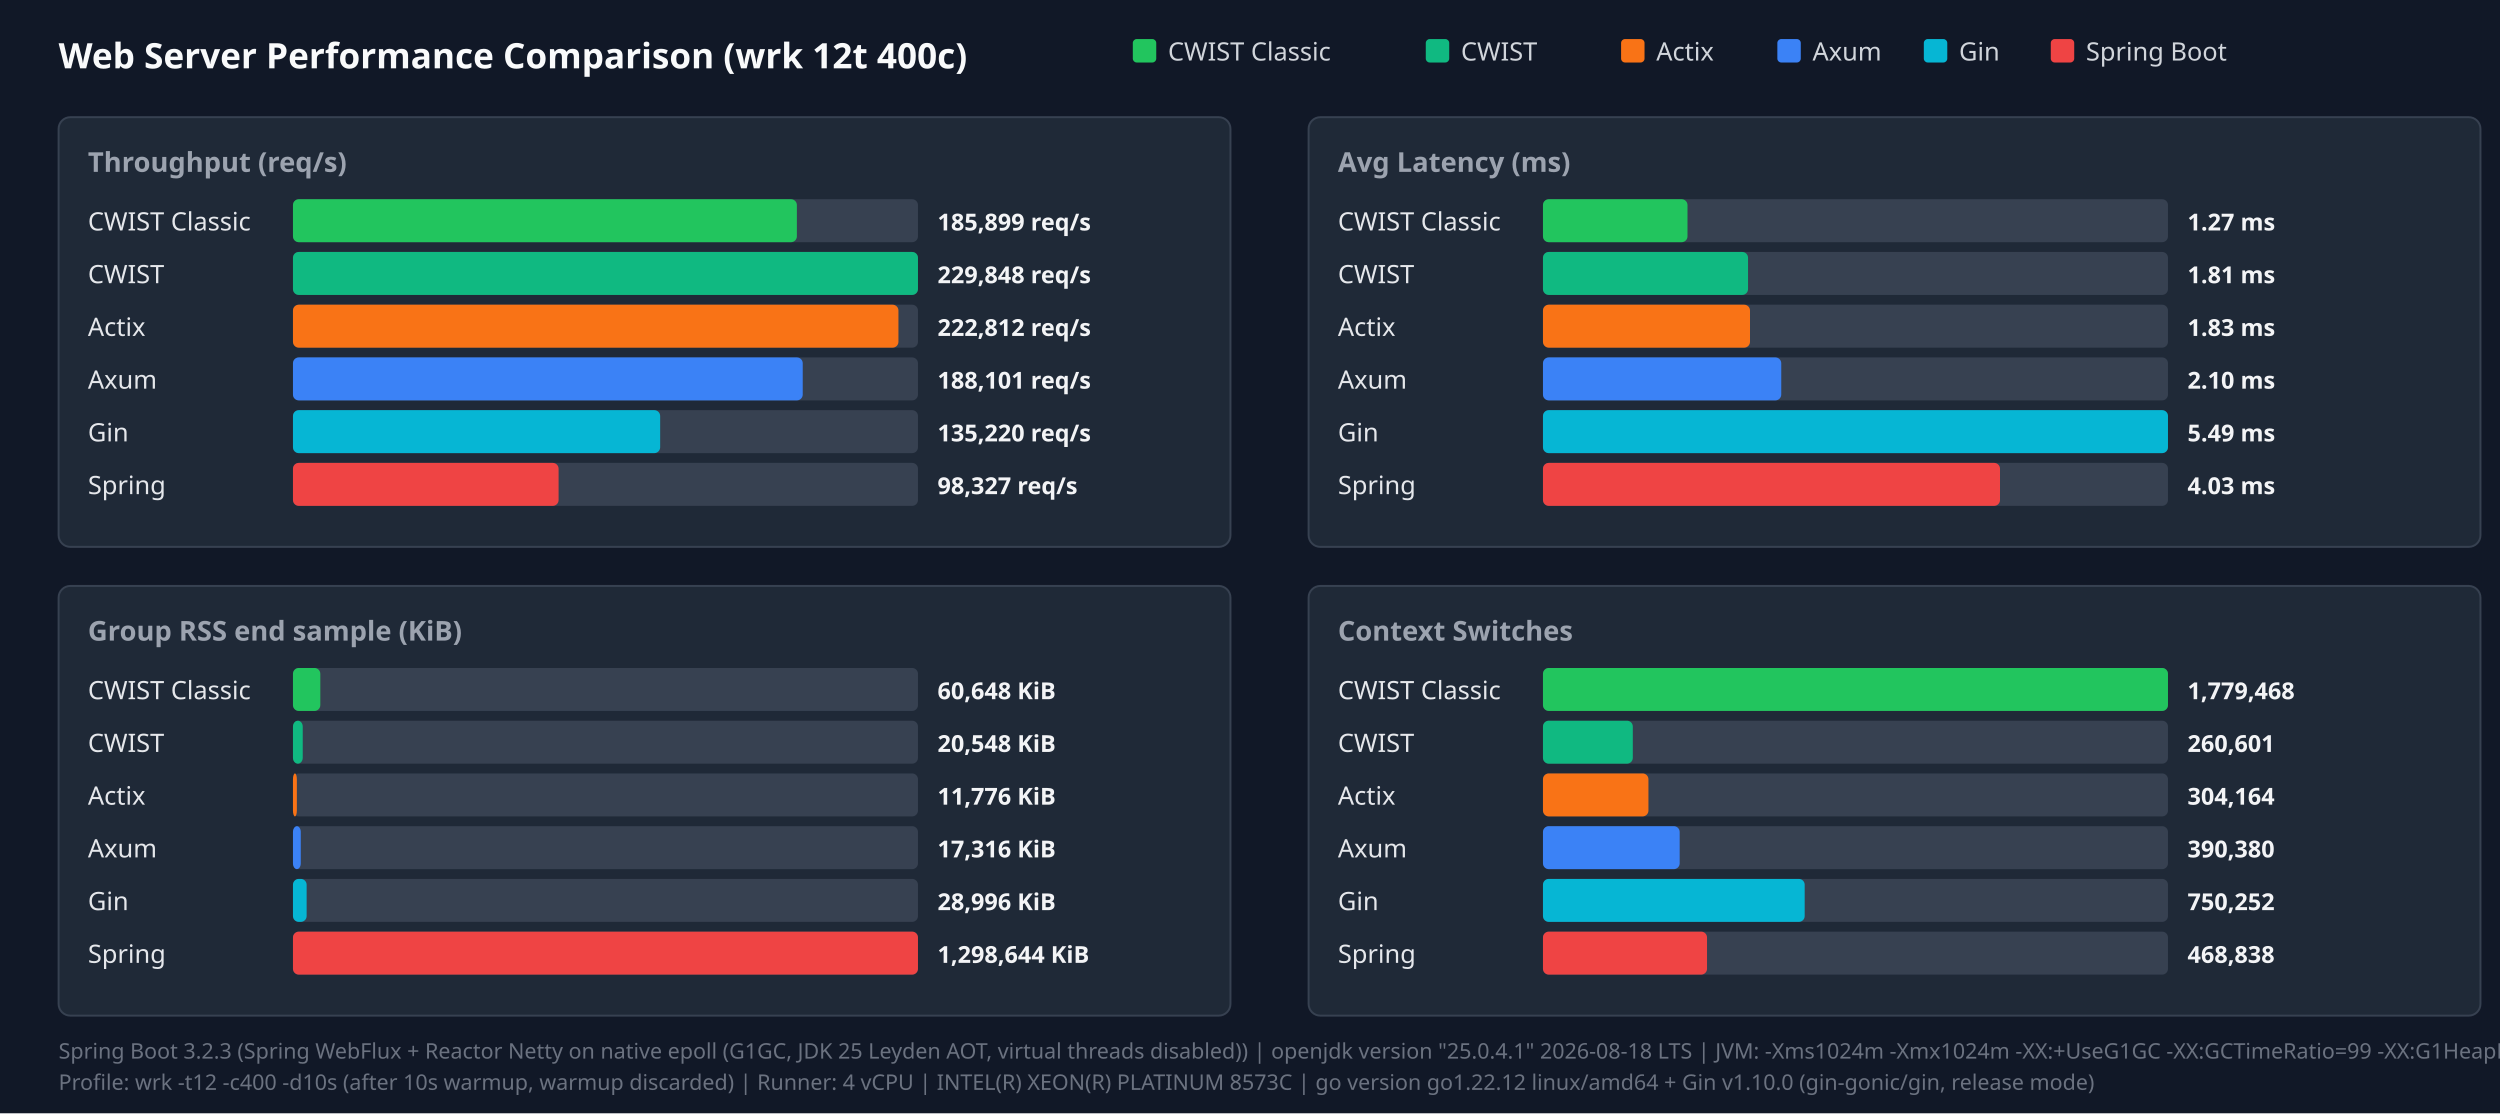
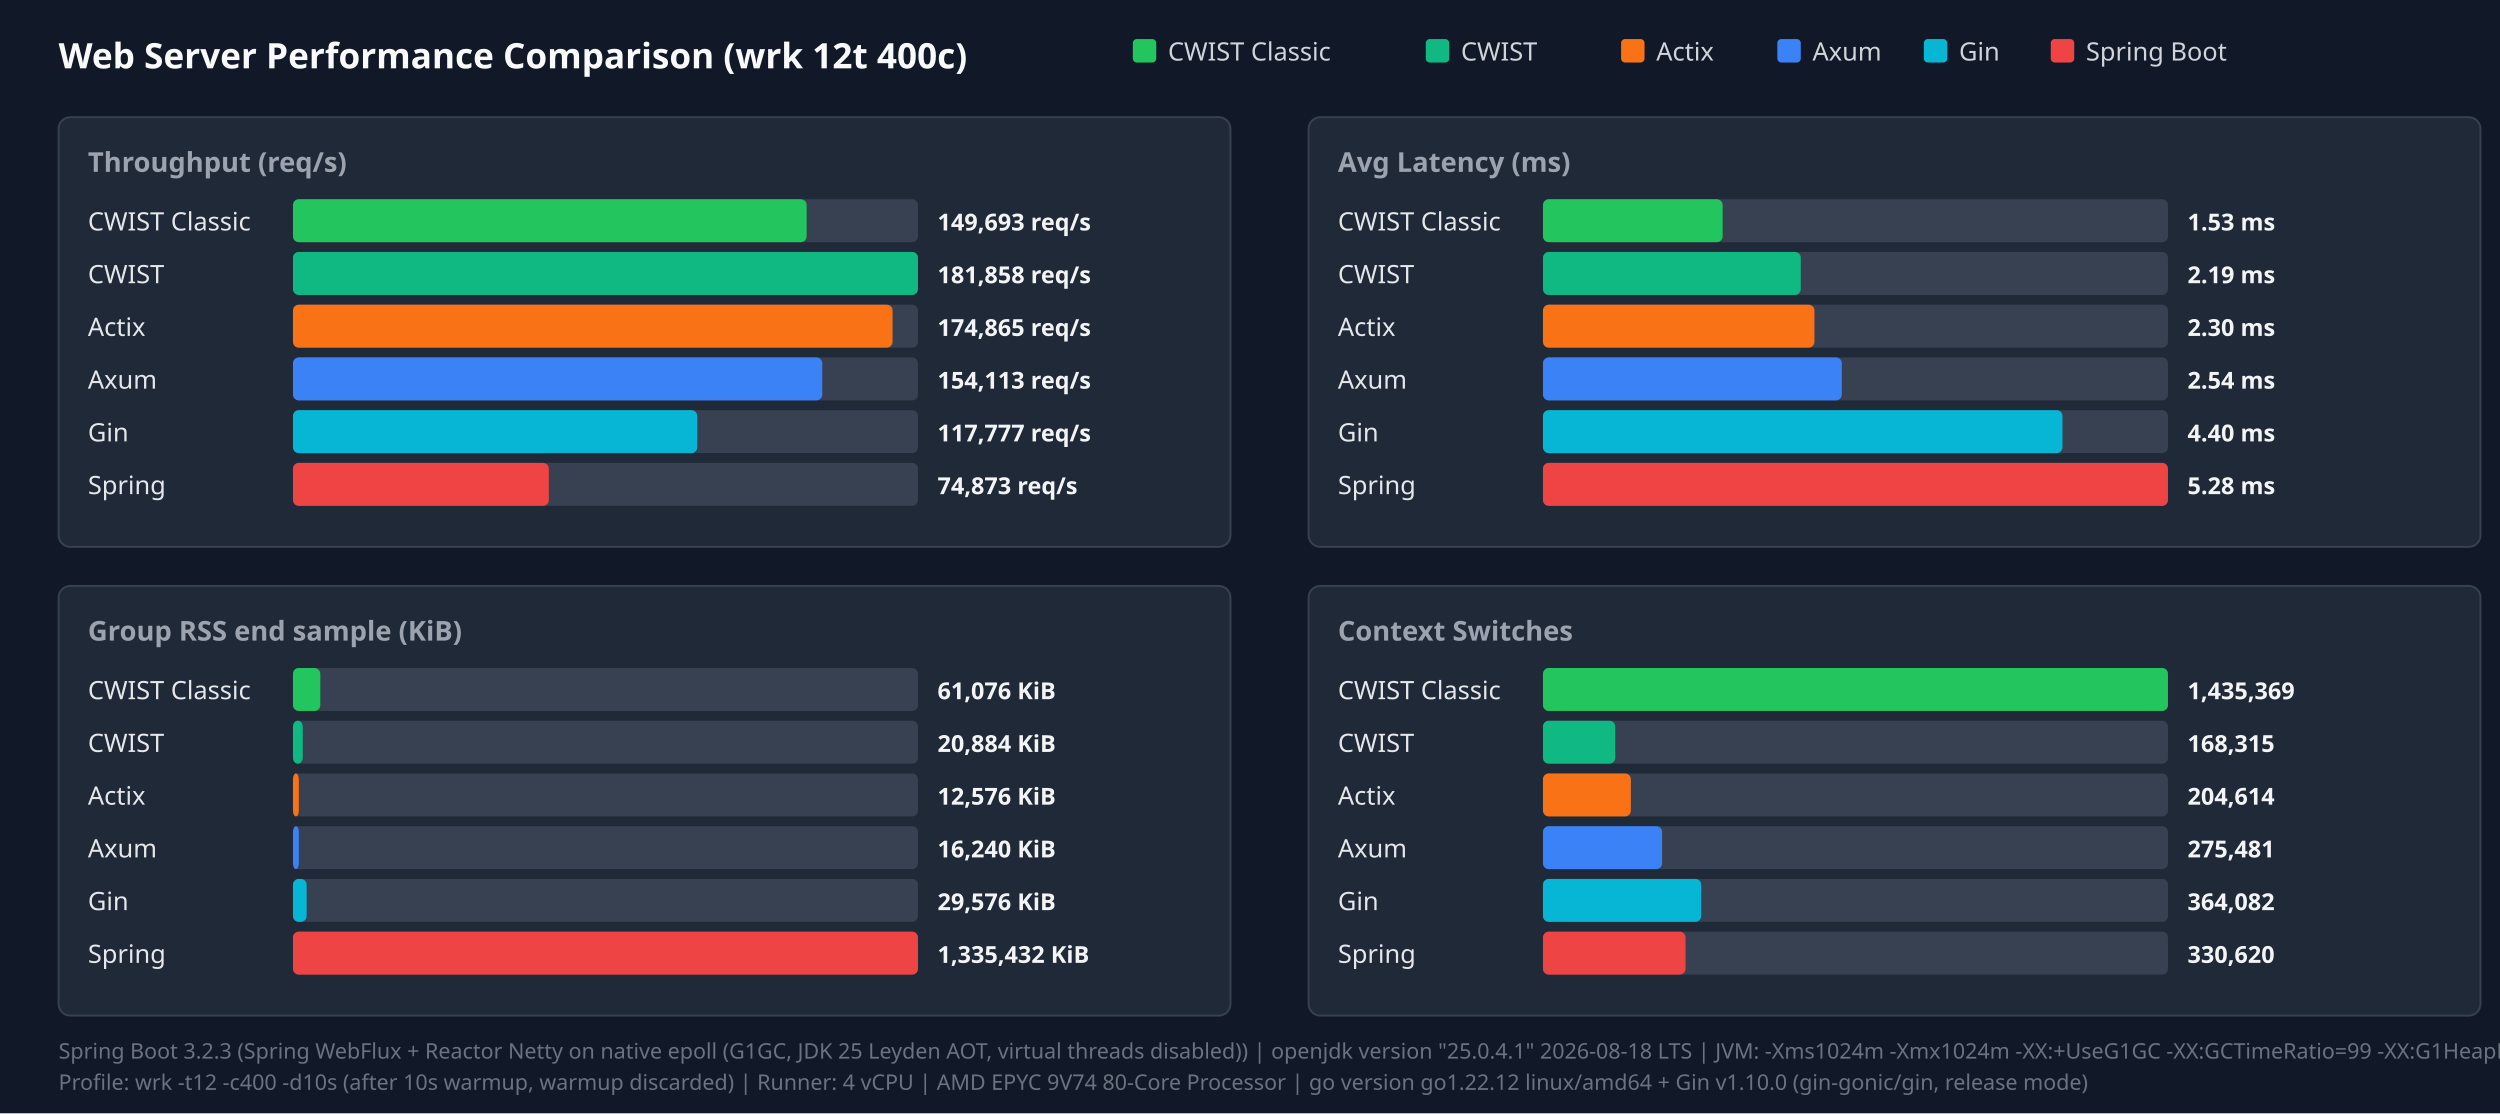
<svg xmlns="http://www.w3.org/2000/svg" width="1280" height="570" viewBox="0 0 1280 570">
  <style>.title{font:18px sans-serif;font-weight:bold;fill:#f9fafb}.panel-title{font:14px sans-serif;font-weight:600;fill:#9ca3af}.legend{font:13px sans-serif;fill:#d1d5db}.bar-label{font:13px sans-serif;font-weight:500;fill:#e5e7eb}.bar-val{font:12px sans-serif;font-weight:bold;fill:#f3f4f6}.footer{font:11px sans-serif;fill:#6b7280}</style>
  <rect width="100%" height="100%" fill="#111827" />
  <text x="30" y="35" class="title">Web Server Performance Comparison (wrk 12t 400c)</text>
  <rect x="580" y="20" width="12" height="12" fill="#22c55e" rx="2" />
  <text x="598" y="31" class="legend">CWIST Classic</text>
  <rect x="730" y="20" width="12" height="12" fill="#10b981" rx="2" />
  <text x="748" y="31" class="legend">CWIST</text>
  <rect x="830" y="20" width="12" height="12" fill="#f97316" rx="2" />
  <text x="848" y="31" class="legend">Actix</text>
  <rect x="910" y="20" width="12" height="12" fill="#3b82f6" rx="2" />
  <text x="928" y="31" class="legend">Axum</text>
  <rect x="985" y="20" width="12" height="12" fill="#06b6d4" rx="2" />
  <text x="1003" y="31" class="legend">Gin</text>
  <rect x="1050" y="20" width="12" height="12" fill="#ef4444" rx="2" />
  <text x="1068" y="31" class="legend">Spring Boot</text>
  <rect x="30" y="60" width="600" height="220" fill="#1f2937" rx="6" stroke="#374151" />
  <text x="45" y="88" class="panel-title">Throughput (req/s)</text>
  <text x="45" y="118" class="bar-label">CWIST Classic</text>
  <rect x="150" y="102" width="320" height="22" fill="#374151" rx="3" />
-   <rect x="150" y="102" width="258" height="22" fill="#22c55e" rx="3" />
-   <text x="480" y="118" class="bar-val">185,899 req/s</text>
+   <rect x="150" y="102" width="263" height="22" fill="#22c55e" rx="3" />
+   <text x="480" y="118" class="bar-val">149,693 req/s</text>
  <text x="45" y="145" class="bar-label">CWIST</text>
  <rect x="150" y="129" width="320" height="22" fill="#374151" rx="3" />
  <rect x="150" y="129" width="320" height="22" fill="#10b981" rx="3" />
-   <text x="480" y="145" class="bar-val">229,848 req/s</text>
+   <text x="480" y="145" class="bar-val">181,858 req/s</text>
  <text x="45" y="172" class="bar-label">Actix</text>
  <rect x="150" y="156" width="320" height="22" fill="#374151" rx="3" />
-   <rect x="150" y="156" width="310" height="22" fill="#f97316" rx="3" />
-   <text x="480" y="172" class="bar-val">222,812 req/s</text>
+   <rect x="150" y="156" width="307" height="22" fill="#f97316" rx="3" />
+   <text x="480" y="172" class="bar-val">174,865 req/s</text>
  <text x="45" y="199" class="bar-label">Axum</text>
  <rect x="150" y="183" width="320" height="22" fill="#374151" rx="3" />
-   <rect x="150" y="183" width="261" height="22" fill="#3b82f6" rx="3" />
-   <text x="480" y="199" class="bar-val">188,101 req/s</text>
+   <rect x="150" y="183" width="271" height="22" fill="#3b82f6" rx="3" />
+   <text x="480" y="199" class="bar-val">154,113 req/s</text>
  <text x="45" y="226" class="bar-label">Gin</text>
  <rect x="150" y="210" width="320" height="22" fill="#374151" rx="3" />
-   <rect x="150" y="210" width="188" height="22" fill="#06b6d4" rx="3" />
-   <text x="480" y="226" class="bar-val">135,220 req/s</text>
+   <rect x="150" y="210" width="207" height="22" fill="#06b6d4" rx="3" />
+   <text x="480" y="226" class="bar-val">117,777 req/s</text>
  <text x="45" y="253" class="bar-label">Spring</text>
  <rect x="150" y="237" width="320" height="22" fill="#374151" rx="3" />
-   <rect x="150" y="237" width="136" height="22" fill="#ef4444" rx="3" />
-   <text x="480" y="253" class="bar-val">98,327 req/s</text>
+   <rect x="150" y="237" width="131" height="22" fill="#ef4444" rx="3" />
+   <text x="480" y="253" class="bar-val">74,873 req/s</text>
  <rect x="670" y="60" width="600" height="220" fill="#1f2937" rx="6" stroke="#374151" />
  <text x="685" y="88" class="panel-title">Avg Latency (ms)</text>
  <text x="685" y="118" class="bar-label">CWIST Classic</text>
  <rect x="790" y="102" width="320" height="22" fill="#374151" rx="3" />
-   <rect x="790" y="102" width="74" height="22" fill="#22c55e" rx="3" />
-   <text x="1120" y="118" class="bar-val">1.27 ms</text>
+   <rect x="790" y="102" width="92" height="22" fill="#22c55e" rx="3" />
+   <text x="1120" y="118" class="bar-val">1.53 ms</text>
  <text x="685" y="145" class="bar-label">CWIST</text>
  <rect x="790" y="129" width="320" height="22" fill="#374151" rx="3" />
-   <rect x="790" y="129" width="105" height="22" fill="#10b981" rx="3" />
-   <text x="1120" y="145" class="bar-val">1.81 ms</text>
+   <rect x="790" y="129" width="132" height="22" fill="#10b981" rx="3" />
+   <text x="1120" y="145" class="bar-val">2.19 ms</text>
  <text x="685" y="172" class="bar-label">Actix</text>
  <rect x="790" y="156" width="320" height="22" fill="#374151" rx="3" />
-   <rect x="790" y="156" width="106" height="22" fill="#f97316" rx="3" />
-   <text x="1120" y="172" class="bar-val">1.83 ms</text>
+   <rect x="790" y="156" width="139" height="22" fill="#f97316" rx="3" />
+   <text x="1120" y="172" class="bar-val">2.30 ms</text>
  <text x="685" y="199" class="bar-label">Axum</text>
  <rect x="790" y="183" width="320" height="22" fill="#374151" rx="3" />
-   <rect x="790" y="183" width="122" height="22" fill="#3b82f6" rx="3" />
-   <text x="1120" y="199" class="bar-val">2.10 ms</text>
+   <rect x="790" y="183" width="153" height="22" fill="#3b82f6" rx="3" />
+   <text x="1120" y="199" class="bar-val">2.54 ms</text>
  <text x="685" y="226" class="bar-label">Gin</text>
  <rect x="790" y="210" width="320" height="22" fill="#374151" rx="3" />
-   <rect x="790" y="210" width="320" height="22" fill="#06b6d4" rx="3" />
-   <text x="1120" y="226" class="bar-val">5.49 ms</text>
+   <rect x="790" y="210" width="266" height="22" fill="#06b6d4" rx="3" />
+   <text x="1120" y="226" class="bar-val">4.40 ms</text>
  <text x="685" y="253" class="bar-label">Spring</text>
  <rect x="790" y="237" width="320" height="22" fill="#374151" rx="3" />
-   <rect x="790" y="237" width="234" height="22" fill="#ef4444" rx="3" />
-   <text x="1120" y="253" class="bar-val">4.03 ms</text>
+   <rect x="790" y="237" width="320" height="22" fill="#ef4444" rx="3" />
+   <text x="1120" y="253" class="bar-val">5.28 ms</text>
  <rect x="30" y="300" width="600" height="220" fill="#1f2937" rx="6" stroke="#374151" />
  <text x="45" y="328" class="panel-title">Group RSS end sample (KiB)</text>
  <text x="45" y="358" class="bar-label">CWIST Classic</text>
  <rect x="150" y="342" width="320" height="22" fill="#374151" rx="3" />
  <rect x="150" y="342" width="14" height="22" fill="#22c55e" rx="3" />
-   <text x="480" y="358" class="bar-val">60,648 KiB</text>
+   <text x="480" y="358" class="bar-val">61,076 KiB</text>
  <text x="45" y="385" class="bar-label">CWIST</text>
  <rect x="150" y="369" width="320" height="22" fill="#374151" rx="3" />
  <rect x="150" y="369" width="5" height="22" fill="#10b981" rx="3" />
-   <text x="480" y="385" class="bar-val">20,548 KiB</text>
+   <text x="480" y="385" class="bar-val">20,884 KiB</text>
  <text x="45" y="412" class="bar-label">Actix</text>
  <rect x="150" y="396" width="320" height="22" fill="#374151" rx="3" />
-   <rect x="150" y="396" width="2" height="22" fill="#f97316" rx="3" />
-   <text x="480" y="412" class="bar-val">11,776 KiB</text>
+   <rect x="150" y="396" width="3" height="22" fill="#f97316" rx="3" />
+   <text x="480" y="412" class="bar-val">12,576 KiB</text>
  <text x="45" y="439" class="bar-label">Axum</text>
  <rect x="150" y="423" width="320" height="22" fill="#374151" rx="3" />
-   <rect x="150" y="423" width="4" height="22" fill="#3b82f6" rx="3" />
-   <text x="480" y="439" class="bar-val">17,316 KiB</text>
+   <rect x="150" y="423" width="3" height="22" fill="#3b82f6" rx="3" />
+   <text x="480" y="439" class="bar-val">16,240 KiB</text>
  <text x="45" y="466" class="bar-label">Gin</text>
  <rect x="150" y="450" width="320" height="22" fill="#374151" rx="3" />
  <rect x="150" y="450" width="7" height="22" fill="#06b6d4" rx="3" />
-   <text x="480" y="466" class="bar-val">28,996 KiB</text>
+   <text x="480" y="466" class="bar-val">29,576 KiB</text>
  <text x="45" y="493" class="bar-label">Spring</text>
  <rect x="150" y="477" width="320" height="22" fill="#374151" rx="3" />
  <rect x="150" y="477" width="320" height="22" fill="#ef4444" rx="3" />
-   <text x="480" y="493" class="bar-val">1,298,644 KiB</text>
+   <text x="480" y="493" class="bar-val">1,335,432 KiB</text>
  <rect x="670" y="300" width="600" height="220" fill="#1f2937" rx="6" stroke="#374151" />
  <text x="685" y="328" class="panel-title">Context Switches</text>
  <text x="685" y="358" class="bar-label">CWIST Classic</text>
  <rect x="790" y="342" width="320" height="22" fill="#374151" rx="3" />
  <rect x="790" y="342" width="320" height="22" fill="#22c55e" rx="3" />
-   <text x="1120" y="358" class="bar-val">1,779,468</text>
+   <text x="1120" y="358" class="bar-val">1,435,369</text>
  <text x="685" y="385" class="bar-label">CWIST</text>
  <rect x="790" y="369" width="320" height="22" fill="#374151" rx="3" />
-   <rect x="790" y="369" width="46" height="22" fill="#10b981" rx="3" />
-   <text x="1120" y="385" class="bar-val">260,601</text>
+   <rect x="790" y="369" width="37" height="22" fill="#10b981" rx="3" />
+   <text x="1120" y="385" class="bar-val">168,315</text>
  <text x="685" y="412" class="bar-label">Actix</text>
  <rect x="790" y="396" width="320" height="22" fill="#374151" rx="3" />
-   <rect x="790" y="396" width="54" height="22" fill="#f97316" rx="3" />
-   <text x="1120" y="412" class="bar-val">304,164</text>
+   <rect x="790" y="396" width="45" height="22" fill="#f97316" rx="3" />
+   <text x="1120" y="412" class="bar-val">204,614</text>
  <text x="685" y="439" class="bar-label">Axum</text>
  <rect x="790" y="423" width="320" height="22" fill="#374151" rx="3" />
-   <rect x="790" y="423" width="70" height="22" fill="#3b82f6" rx="3" />
-   <text x="1120" y="439" class="bar-val">390,380</text>
+   <rect x="790" y="423" width="61" height="22" fill="#3b82f6" rx="3" />
+   <text x="1120" y="439" class="bar-val">275,481</text>
  <text x="685" y="466" class="bar-label">Gin</text>
  <rect x="790" y="450" width="320" height="22" fill="#374151" rx="3" />
-   <rect x="790" y="450" width="134" height="22" fill="#06b6d4" rx="3" />
-   <text x="1120" y="466" class="bar-val">750,252</text>
+   <rect x="790" y="450" width="81" height="22" fill="#06b6d4" rx="3" />
+   <text x="1120" y="466" class="bar-val">364,082</text>
  <text x="685" y="493" class="bar-label">Spring</text>
  <rect x="790" y="477" width="320" height="22" fill="#374151" rx="3" />
-   <rect x="790" y="477" width="84" height="22" fill="#ef4444" rx="3" />
-   <text x="1120" y="493" class="bar-val">468,838</text>
+   <rect x="790" y="477" width="73" height="22" fill="#ef4444" rx="3" />
+   <text x="1120" y="493" class="bar-val">330,620</text>
  <text x="30" y="542" class="footer">Spring Boot 3.2.3 (Spring WebFlux + Reactor Netty on native epoll (G1GC, JDK 25 Leyden AOT, virtual threads disabled)) | openjdk version "25.0.4.1" 2026-08-18 LTS | JVM: -Xms1024m -Xmx1024m   -XX:+UseG1GC -XX:GCTimeRatio=99 -XX:G1HeapRegionSize=1m   -XX:+AlwaysPreTouch   -XX:CompileThreshold=1500 -XX:CICompilerCount=4   -Djava.security.egd=file:/dev/urandom   -Djava.net.preferIPv4Stack=true   -Dio.netty.allocator.type=pooled   -Dio.netty.leakDetection.level=disabled   -Dio.netty.buffer.checkBounds=false   -Dio.netty.buffer.checkAccessible=false   -Dreactor.netty.ioWorkerCount=4   -Xlog:gc*:file=/tmp/spring_gc.log:time,uptime,level,tags -XX:+AOTClassLinking -XX:AOTCache=/tmp/spring_bench/app.aot (JEP 483 + JEP 514 single-step AOT)</text>
-   <text x="30" y="558" class="footer">Profile: wrk -t12 -c400 -d10s (after 10s warmup, warmup discarded) | Runner: 4 vCPU | INTEL(R) XEON(R) PLATINUM 8573C | go version go1.22.12 linux/amd64 + Gin v1.10.0 (gin-gonic/gin, release mode)</text>
+   <text x="30" y="558" class="footer">Profile: wrk -t12 -c400 -d10s (after 10s warmup, warmup discarded) | Runner: 4 vCPU | AMD EPYC 9V74 80-Core Processor | go version go1.22.12 linux/amd64 + Gin v1.10.0 (gin-gonic/gin, release mode)</text>
</svg>
